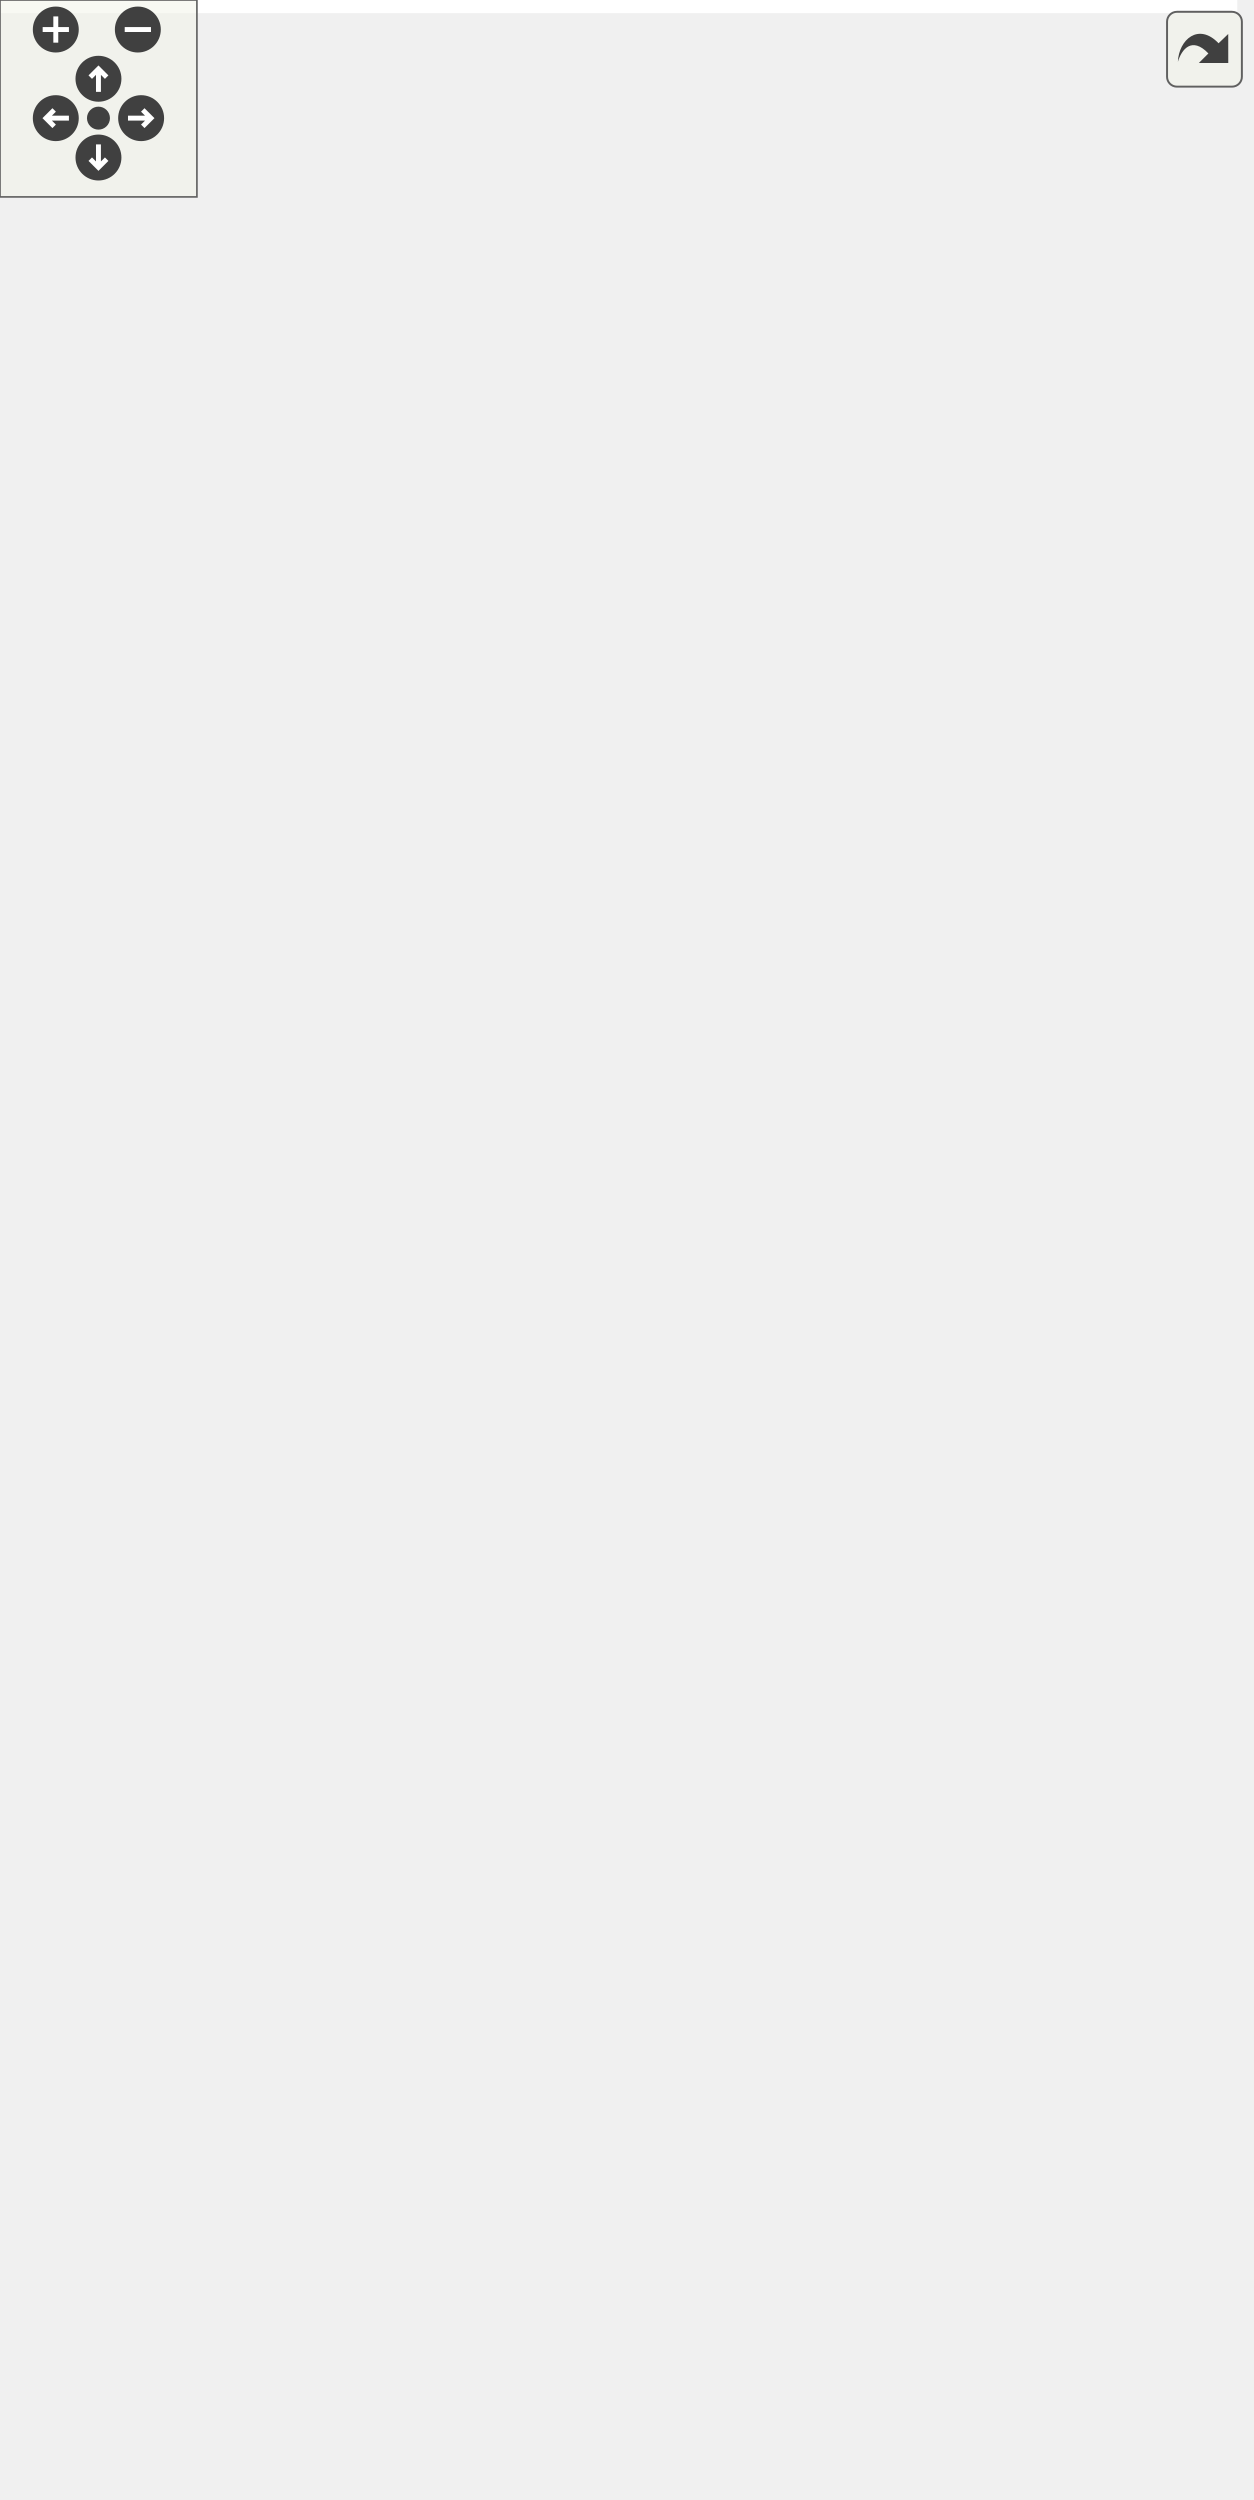
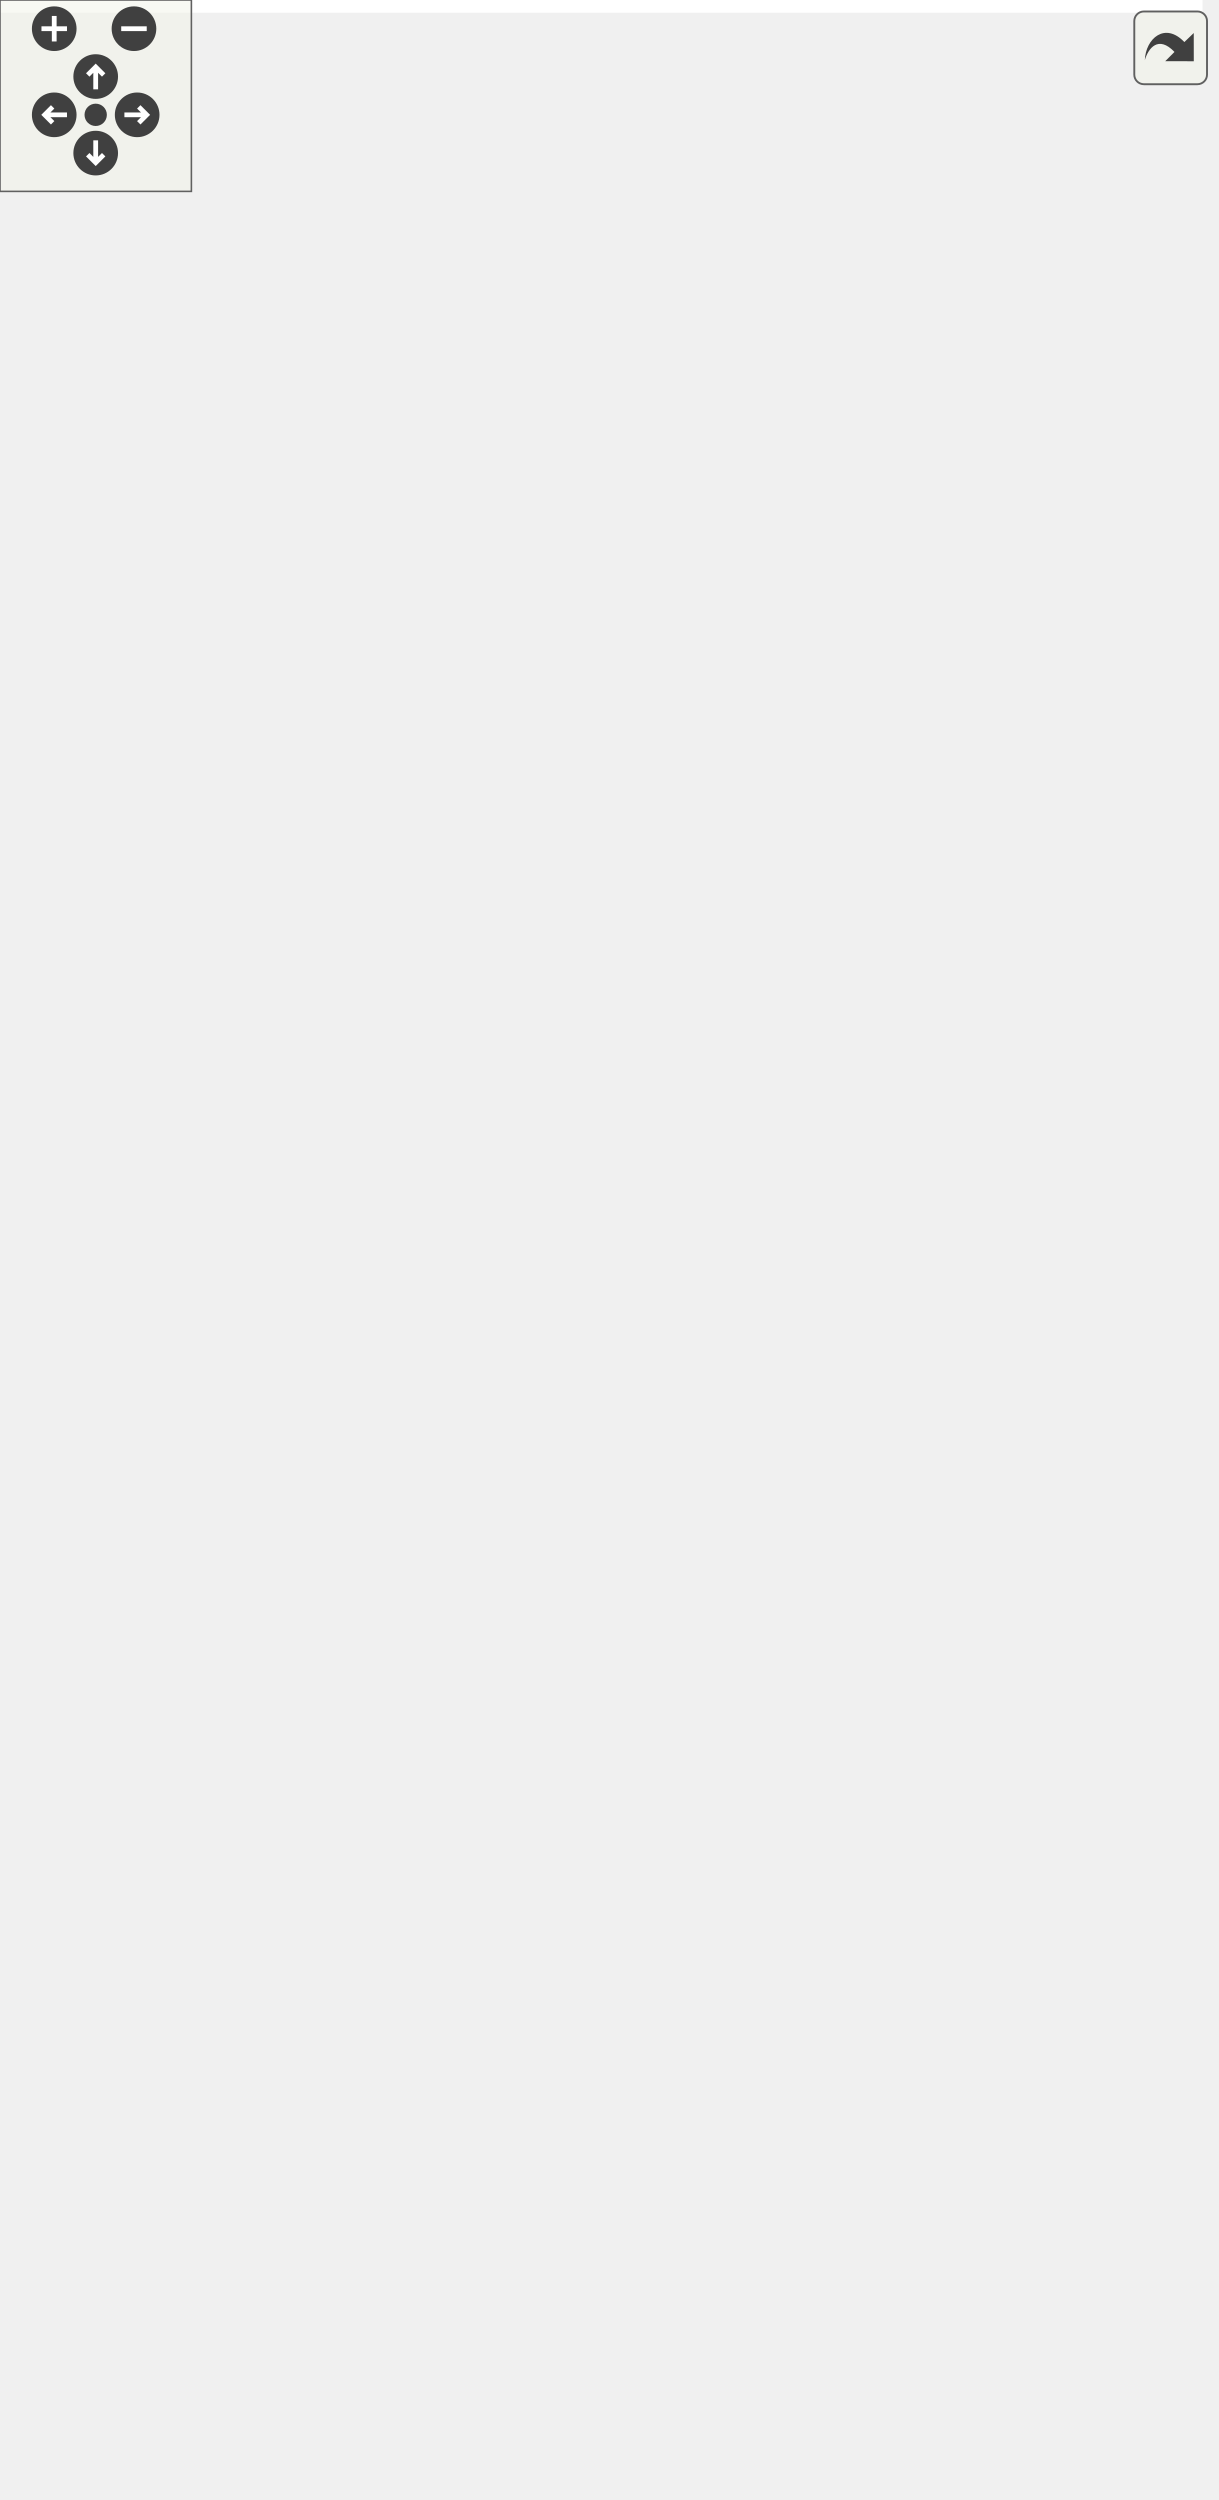
<svg xmlns="http://www.w3.org/2000/svg" xmlns:xlink="http://www.w3.org/1999/xlink" id="main" version="1.1" xml:space="preserve">
  <style type="text/css">
.edge:hover path { stroke: red; }
.edge:hover polygon { stroke: red; fill: red; }
</style>
  <defs>
    <circle id="rim" cx="0" cy="0" r="7" />
    <circle id="rim2" cx="0" cy="0" r="3.5" />
    <g id="zoomPlus">
      <use xlink:href="#rim" fill="#404040">
        <set attributeName="fill" to="#808080" begin="zoomplus.mouseover" end="zoomplus.mouseout" />
      </use>
      <path d="M-4,0h8M0,-4v8" fill="none" stroke="white" stroke-width="1.5" pointer-events="none" />
    </g>
    <g id="zoomMin">
      <use xlink:href="#rim" fill="#404040">
        <set attributeName="fill" to="#808080" begin="zoomminus.mouseover" end="zoomminus.mouseout" />
      </use>
      <path d="M-4,0h8" fill="none" stroke="white" stroke-width="1.5" pointer-events="none" />
    </g>
    <g id="dirArrow">
      <path fill="none" stroke="white" stroke-width="1.5" d="M0,-3.0v7 M-2.5,-0.5L0,-3.0L2.5,-0.5" />
    </g>
    <g id="resetDef">
      <use xlink:href="#rim2" fill="#404040">
        <set attributeName="fill" to="#808080" begin="reset.mouseover" end="reset.mouseout" />
      </use>
    </g>
  </defs>
  <svg id="graph" class="graph">
    <g id="viewport">
-       <polygon fill="#ffffff" stroke="transparent" points="-4,4 -4,-701 377,-701 377,4 -4,4" />
+       <polygon fill="#ffffff" stroke="transparent" points="-4,4 -4,-723 377,-723 377,4 -4,4" />
      <g id="node1" class="node">
        <g id="a_node1">
          <a xlink:title=" ">
-             <polygon fill="#bfbfbf" stroke="#000000" points="66,-.5 66,-189.5 194,-189.5 194,-.5 66,-.5" />
-             <text text-anchor="middle" x="130" y="-177.5" font-family="Helvetica,sans-Serif" font-size="10.00" fill="#000000">Scene</text>
-             <polyline fill="none" stroke="#000000" points="66,-170.5 194,-170.5 " />
-             <text text-anchor="start" x="74" y="-158.5" font-family="Helvetica,sans-Serif" font-size="10.00" fill="#000000">+ MAP_SIZE</text>
-             <text text-anchor="start" x="74" y="-147.5" font-family="Helvetica,sans-Serif" font-size="10.00" fill="#000000">+ TILE_SIZE</text>
-             <text text-anchor="start" x="74" y="-136.5" font-family="Helvetica,sans-Serif" font-size="10.00" fill="#000000">- highlighter</text>
-             <text text-anchor="start" x="74" y="-125.5" font-family="Helvetica,sans-Serif" font-size="10.00" fill="#000000">- radiusHighlighter</text>
-             <text text-anchor="start" x="74" y="-114.5" font-family="Helvetica,sans-Serif" font-size="10.00" fill="#000000">- textHint</text>
-             <text text-anchor="start" x="74" y="-103.5" font-family="Helvetica,sans-Serif" font-size="10.00" fill="#000000">- showRadius</text>
-             <text text-anchor="start" x="74" y="-92.5" font-family="Helvetica,sans-Serif" font-size="10.00" fill="#000000">- players</text>
-             <polyline fill="none" stroke="#000000" points="66,-85.5 194,-85.5 " />
-             <text text-anchor="start" x="74" y="-73.5" font-family="Helvetica,sans-Serif" font-size="10.00" fill="#000000">+ Scene()</text>
-             <text text-anchor="start" x="74" y="-62.5" font-family="Helvetica,sans-Serif" font-size="10.00" fill="#000000">+ generateWorld()</text>
-             <text text-anchor="start" x="74" y="-51.5" font-family="Helvetica,sans-Serif" font-size="10.00" fill="#000000">+ setActiveTile()</text>
-             <text text-anchor="start" x="74" y="-40.5" font-family="Helvetica,sans-Serif" font-size="10.00" fill="#000000">+ getTileAt()</text>
-             <text text-anchor="start" x="74" y="-29.5" font-family="Helvetica,sans-Serif" font-size="10.00" fill="#000000">+ setTileAt()</text>
+             <polygon fill="#bfbfbf" stroke="#000000" points="66,-.5 66,-211.5 194,-211.5 194,-.5 66,-.5" />
+             <text text-anchor="middle" x="130" y="-199.5" font-family="Helvetica,sans-Serif" font-size="10.00" fill="#000000">Scene</text>
+             <polyline fill="none" stroke="#000000" points="66,-192.5 194,-192.5 " />
+             <text text-anchor="start" x="74" y="-180.5" font-family="Helvetica,sans-Serif" font-size="10.00" fill="#000000">+ MAP_SIZE</text>
+             <text text-anchor="start" x="74" y="-169.5" font-family="Helvetica,sans-Serif" font-size="10.00" fill="#000000">+ TILE_SIZE</text>
+             <text text-anchor="start" x="74" y="-158.5" font-family="Helvetica,sans-Serif" font-size="10.00" fill="#000000">- highlighter</text>
+             <text text-anchor="start" x="74" y="-147.5" font-family="Helvetica,sans-Serif" font-size="10.00" fill="#000000">- radiusHighlighter</text>
+             <text text-anchor="start" x="74" y="-136.5" font-family="Helvetica,sans-Serif" font-size="10.00" fill="#000000">- textHint</text>
+             <text text-anchor="start" x="74" y="-125.5" font-family="Helvetica,sans-Serif" font-size="10.00" fill="#000000">- showRadius</text>
+             <text text-anchor="start" x="74" y="-114.5" font-family="Helvetica,sans-Serif" font-size="10.00" fill="#000000">- players</text>
+             <polyline fill="none" stroke="#000000" points="66,-107.5 194,-107.5 " />
+             <text text-anchor="start" x="74" y="-95.5" font-family="Helvetica,sans-Serif" font-size="10.00" fill="#000000">+ Scene()</text>
+             <text text-anchor="start" x="74" y="-84.5" font-family="Helvetica,sans-Serif" font-size="10.00" fill="#000000">+ generateWorld()</text>
+             <text text-anchor="start" x="74" y="-73.5" font-family="Helvetica,sans-Serif" font-size="10.00" fill="#000000">+ setActiveTile()</text>
+             <text text-anchor="start" x="74" y="-62.5" font-family="Helvetica,sans-Serif" font-size="10.00" fill="#000000">+ getTileAt()</text>
+             <text text-anchor="start" x="74" y="-51.5" font-family="Helvetica,sans-Serif" font-size="10.00" fill="#000000">+ setTileAt()</text>
+             <text text-anchor="start" x="74" y="-40.5" font-family="Helvetica,sans-Serif" font-size="10.00" fill="#000000">+ tileChanged()</text>
+             <text text-anchor="start" x="74" y="-29.5" font-family="Helvetica,sans-Serif" font-size="10.00" fill="#000000">+ onSetTile()</text>
            <text text-anchor="start" x="74" y="-18.5" font-family="Helvetica,sans-Serif" font-size="10.00" fill="#000000">+ updatePlayerPosition()</text>
            <text text-anchor="start" x="74" y="-7.5" font-family="Helvetica,sans-Serif" font-size="10.00" fill="#000000">+ addPlayer()</text>
          </a>
        </g>
      </g>
      <g id="node2" class="node">
        <g id="a_node2">
          <a xlink:title=" ">
-             <polygon fill="#ffffff" stroke="#bfbfbf" points="0,-331 0,-388 94,-388 94,-331 0,-331" />
-             <text text-anchor="middle" x="47" y="-376" font-family="Helvetica,sans-Serif" font-size="10.00" fill="#000000">QGraphicsScene</text>
-             <polyline fill="none" stroke="#bfbfbf" points="0,-369 94,-369 " />
-             <text text-anchor="middle" x="47" y="-357" font-family="Helvetica,sans-Serif" font-size="10.00" fill="#000000"> </text>
-             <polyline fill="none" stroke="#bfbfbf" points="0,-350 94,-350 " />
-             <text text-anchor="middle" x="47" y="-338" font-family="Helvetica,sans-Serif" font-size="10.00" fill="#000000"> </text>
+             <polygon fill="#ffffff" stroke="#bfbfbf" points="0,-353 0,-410 94,-410 94,-353 0,-353" />
+             <text text-anchor="middle" x="47" y="-398" font-family="Helvetica,sans-Serif" font-size="10.00" fill="#000000">QGraphicsScene</text>
+             <polyline fill="none" stroke="#bfbfbf" points="0,-391 94,-391 " />
+             <text text-anchor="middle" x="47" y="-379" font-family="Helvetica,sans-Serif" font-size="10.00" fill="#000000"> </text>
+             <polyline fill="none" stroke="#bfbfbf" points="0,-372 94,-372 " />
+             <text text-anchor="middle" x="47" y="-360" font-family="Helvetica,sans-Serif" font-size="10.00" fill="#000000"> </text>
          </a>
        </g>
      </g>
      <g id="edge1" class="edge">
-         <path fill="none" stroke="#191970" d="M58.984,-321.311C69.757,-286.978 86.032,-235.114 100.285,-189.694" />
-         <polygon fill="none" stroke="#191970" points="55.616,-320.353 55.961,-330.943 62.295,-322.449 55.616,-320.353" />
+         <path fill="none" stroke="#191970" d="M58.654,-342.818C68.897,-308.819 84.29,-257.723 98.16,-211.686" />
+         <polygon fill="none" stroke="#191970" points="55.181,-342.212 55.648,-352.796 61.883,-344.231 55.181,-342.212" />
      </g>
      <g id="node3" class="node">
        <g id="a_node3">
          <a xlink:href="classMapTile.html" target="_top" xlink:title=" ">
-             <polygon fill="#ffffff" stroke="#000000" points="233,-248.5 233,-470.5 373,-470.5 373,-248.5 233,-248.5" />
-             <text text-anchor="middle" x="303" y="-458.5" font-family="Helvetica,sans-Serif" font-size="10.00" fill="#000000">MapTile</text>
-             <polyline fill="none" stroke="#000000" points="233,-451.5 373,-451.5 " />
-             <text text-anchor="start" x="241" y="-439.5" font-family="Helvetica,sans-Serif" font-size="10.00" fill="#000000">- type</text>
-             <text text-anchor="start" x="241" y="-428.5" font-family="Helvetica,sans-Serif" font-size="10.00" fill="#000000">- pixmapItem</text>
-             <text text-anchor="start" x="241" y="-417.5" font-family="Helvetica,sans-Serif" font-size="10.00" fill="#000000">- currentRotation</text>
-             <polyline fill="none" stroke="#000000" points="233,-410.5 373,-410.5 " />
-             <text text-anchor="start" x="241" y="-398.5" font-family="Helvetica,sans-Serif" font-size="10.00" fill="#000000">+ MapTile()</text>
-             <text text-anchor="start" x="241" y="-387.5" font-family="Helvetica,sans-Serif" font-size="10.00" fill="#000000">+ MapTile()</text>
-             <text text-anchor="start" x="241" y="-376.5" font-family="Helvetica,sans-Serif" font-size="10.00" fill="#000000">+ setType()</text>
-             <text text-anchor="start" x="241" y="-365.5" font-family="Helvetica,sans-Serif" font-size="10.00" fill="#000000">+ getType()</text>
-             <text text-anchor="start" x="241" y="-354.5" font-family="Helvetica,sans-Serif" font-size="10.00" fill="#000000">+ setRotation()</text>
-             <text text-anchor="start" x="241" y="-343.5" font-family="Helvetica,sans-Serif" font-size="10.00" fill="#000000">+ getRotation()</text>
-             <text text-anchor="start" x="241" y="-332.5" font-family="Helvetica,sans-Serif" font-size="10.00" fill="#000000">+ setPosition()</text>
-             <text text-anchor="start" x="241" y="-321.5" font-family="Helvetica,sans-Serif" font-size="10.00" fill="#000000">+ isRiver()</text>
-             <text text-anchor="start" x="241" y="-310.5" font-family="Helvetica,sans-Serif" font-size="10.00" fill="#000000">+ getPixmapItem()</text>
-             <text text-anchor="start" x="241" y="-299.5" font-family="Helvetica,sans-Serif" font-size="10.00" fill="#000000">+ getCity()</text>
-             <text text-anchor="start" x="241" y="-288.5" font-family="Helvetica,sans-Serif" font-size="10.00" fill="#000000">+ setCity()</text>
-             <text text-anchor="start" x="241" y="-277.5" font-family="Helvetica,sans-Serif" font-size="10.00" fill="#000000">+ getX()</text>
-             <text text-anchor="start" x="241" y="-266.5" font-family="Helvetica,sans-Serif" font-size="10.00" fill="#000000">+ getY()</text>
-             <text text-anchor="start" x="241" y="-255.5" font-family="Helvetica,sans-Serif" font-size="10.00" fill="#000000">+ attachGraphicsManager()</text>
+             <polygon fill="#ffffff" stroke="#000000" points="233,-270.5 233,-492.5 373,-492.5 373,-270.5 233,-270.5" />
+             <text text-anchor="middle" x="303" y="-480.5" font-family="Helvetica,sans-Serif" font-size="10.00" fill="#000000">MapTile</text>
+             <polyline fill="none" stroke="#000000" points="233,-473.5 373,-473.5 " />
+             <text text-anchor="start" x="241" y="-461.5" font-family="Helvetica,sans-Serif" font-size="10.00" fill="#000000">- type</text>
+             <text text-anchor="start" x="241" y="-450.5" font-family="Helvetica,sans-Serif" font-size="10.00" fill="#000000">- pixmapItem</text>
+             <text text-anchor="start" x="241" y="-439.5" font-family="Helvetica,sans-Serif" font-size="10.00" fill="#000000">- currentRotation</text>
+             <polyline fill="none" stroke="#000000" points="233,-432.5 373,-432.5 " />
+             <text text-anchor="start" x="241" y="-420.5" font-family="Helvetica,sans-Serif" font-size="10.00" fill="#000000">+ MapTile()</text>
+             <text text-anchor="start" x="241" y="-409.5" font-family="Helvetica,sans-Serif" font-size="10.00" fill="#000000">+ MapTile()</text>
+             <text text-anchor="start" x="241" y="-398.5" font-family="Helvetica,sans-Serif" font-size="10.00" fill="#000000">+ setType()</text>
+             <text text-anchor="start" x="241" y="-387.5" font-family="Helvetica,sans-Serif" font-size="10.00" fill="#000000">+ getType()</text>
+             <text text-anchor="start" x="241" y="-376.5" font-family="Helvetica,sans-Serif" font-size="10.00" fill="#000000">+ setRotation()</text>
+             <text text-anchor="start" x="241" y="-365.5" font-family="Helvetica,sans-Serif" font-size="10.00" fill="#000000">+ getRotation()</text>
+             <text text-anchor="start" x="241" y="-354.5" font-family="Helvetica,sans-Serif" font-size="10.00" fill="#000000">+ setPosition()</text>
+             <text text-anchor="start" x="241" y="-343.5" font-family="Helvetica,sans-Serif" font-size="10.00" fill="#000000">+ isRiver()</text>
+             <text text-anchor="start" x="241" y="-332.5" font-family="Helvetica,sans-Serif" font-size="10.00" fill="#000000">+ getPixmapItem()</text>
+             <text text-anchor="start" x="241" y="-321.5" font-family="Helvetica,sans-Serif" font-size="10.00" fill="#000000">+ getCity()</text>
+             <text text-anchor="start" x="241" y="-310.5" font-family="Helvetica,sans-Serif" font-size="10.00" fill="#000000">+ setCity()</text>
+             <text text-anchor="start" x="241" y="-299.5" font-family="Helvetica,sans-Serif" font-size="10.00" fill="#000000">+ getX()</text>
+             <text text-anchor="start" x="241" y="-288.5" font-family="Helvetica,sans-Serif" font-size="10.00" fill="#000000">+ getY()</text>
+             <text text-anchor="start" x="241" y="-277.5" font-family="Helvetica,sans-Serif" font-size="10.00" fill="#000000">+ attachGraphicsManager()</text>
          </a>
        </g>
      </g>
      <g id="edge2" class="edge">
-         <path fill="none" stroke="#404040" d="M232.884,-252.299C221.531,-234.941 209.787,-216.987 198.474,-199.69" />
-         <polygon fill="none" stroke="#404040" points="198.437,-199.634 191.805,-196.802 191.869,-189.591 198.5,-192.423 198.437,-199.634" />
-         <text text-anchor="middle" x="242" y="-222" font-family="Helvetica,sans-Serif" font-size="10.00" fill="#000000"> -activeTile</text>
-         <text text-anchor="middle" x="242" y="-211" font-family="Helvetica,sans-Serif" font-size="10.00" fill="#000000">-data</text>
+         <path fill="none" stroke="#404040" d="M233.133,-270.238C222.494,-253.295 211.506,-235.796 200.845,-218.82" />
+         <polygon fill="none" stroke="#404040" points="200.638,-218.49 194.06,-215.536 194.256,-208.327 200.835,-211.282 200.638,-218.49" />
+         <text text-anchor="middle" x="242" y="-244" font-family="Helvetica,sans-Serif" font-size="10.00" fill="#000000"> -activeTile</text>
+         <text text-anchor="middle" x="242" y="-233" font-family="Helvetica,sans-Serif" font-size="10.00" fill="#000000">-data</text>
      </g>
      <g id="node4" class="node">
        <g id="a_node4">
          <a xlink:href="classGraphicsManager.html" target="_top" xlink:title=" ">
-             <polygon fill="#ffffff" stroke="#000000" points="101.5,-573.5 101.5,-641.5 214.5,-641.5 214.5,-573.5 101.5,-573.5" />
-             <text text-anchor="middle" x="158" y="-629.5" font-family="Helvetica,sans-Serif" font-size="10.00" fill="#000000">GraphicsManager</text>
-             <polyline fill="none" stroke="#000000" points="101.5,-622.5 214.5,-622.5 " />
-             <text text-anchor="start" x="109.5" y="-610.5" font-family="Helvetica,sans-Serif" font-size="10.00" fill="#000000">+ GRAPHICS</text>
-             <polyline fill="none" stroke="#000000" points="101.5,-603.5 214.5,-603.5 " />
-             <text text-anchor="start" x="109.5" y="-591.5" font-family="Helvetica,sans-Serif" font-size="10.00" fill="#000000">+ GraphicsManager()</text>
-             <text text-anchor="start" x="109.5" y="-580.5" font-family="Helvetica,sans-Serif" font-size="10.00" fill="#000000">+ get()</text>
+             <polygon fill="#ffffff" stroke="#000000" points="101.5,-595.5 101.5,-663.5 214.5,-663.5 214.5,-595.5 101.5,-595.5" />
+             <text text-anchor="middle" x="158" y="-651.5" font-family="Helvetica,sans-Serif" font-size="10.00" fill="#000000">GraphicsManager</text>
+             <polyline fill="none" stroke="#000000" points="101.5,-644.5 214.5,-644.5 " />
+             <text text-anchor="start" x="109.5" y="-632.5" font-family="Helvetica,sans-Serif" font-size="10.00" fill="#000000">+ GRAPHICS</text>
+             <polyline fill="none" stroke="#000000" points="101.5,-625.5 214.5,-625.5 " />
+             <text text-anchor="start" x="109.5" y="-613.5" font-family="Helvetica,sans-Serif" font-size="10.00" fill="#000000">+ GraphicsManager()</text>
+             <text text-anchor="start" x="109.5" y="-602.5" font-family="Helvetica,sans-Serif" font-size="10.00" fill="#000000">+ get()</text>
          </a>
        </g>
      </g>
      <g id="edge5" class="edge">
-         <path fill="none" stroke="#404040" d="M152.15,-573.401C147.692,-545.86 141.85,-506.056 139,-471 131.645,-380.529 129.624,-277.443 129.313,-202.119" />
-         <polygon fill="none" stroke="#404040" points="129.312,-201.805 125.294,-195.817 129.276,-189.805 133.294,-195.793 129.312,-201.805" />
-         <text text-anchor="middle" x="181.5" y="-357" font-family="Helvetica,sans-Serif" font-size="10.00" fill="#000000"> -graphicsManager</text>
+         <path fill="none" stroke="#404040" d="M152.143,-595.401C147.682,-567.861 141.838,-528.057 139,-493 131.703,-402.868 129.591,-300.574 129.228,-223.801" />
+         <polygon fill="none" stroke="#404040" points="129.228,-223.704 125.206,-217.718 129.185,-211.704 133.206,-217.69 129.228,-223.704" />
+         <text text-anchor="middle" x="181.5" y="-379" font-family="Helvetica,sans-Serif" font-size="10.00" fill="#000000"> -graphicsManager</text>
      </g>
      <g id="edge3" class="edge">
-         <path fill="none" stroke="#404040" d="M172.407,-573.31C182.971,-549.233 198.178,-516.518 214,-489 217.928,-482.167 222.104,-475.228 226.42,-468.292" />
-         <polygon fill="none" stroke="#404040" points="226.421,-468.29 226.246,-461.081 232.833,-458.146 233.008,-465.355 226.421,-468.29" />
-         <text text-anchor="middle" x="256.5" y="-492" font-family="Helvetica,sans-Serif" font-size="10.00" fill="#000000"> -graphicsManager</text>
+         <path fill="none" stroke="#404040" d="M172.407,-595.31C182.971,-571.233 198.178,-538.518 214,-511 217.928,-504.167 222.104,-497.228 226.42,-490.292" />
+         <polygon fill="none" stroke="#404040" points="226.421,-490.29 226.246,-483.081 232.833,-480.146 233.008,-487.355 226.421,-490.29" />
+         <text text-anchor="middle" x="256.5" y="-514" font-family="Helvetica,sans-Serif" font-size="10.00" fill="#000000"> -graphicsManager</text>
      </g>
      <g id="node5" class="node">
        <g id="a_node5">
          <a xlink:href="classCity.html" target="_top" xlink:title=" ">
-             <polygon fill="#ffffff" stroke="#000000" points="261.5,-518.5 261.5,-696.5 344.5,-696.5 344.5,-518.5 261.5,-518.5" />
-             <text text-anchor="middle" x="303" y="-684.5" font-family="Helvetica,sans-Serif" font-size="10.00" fill="#000000">City</text>
-             <polyline fill="none" stroke="#000000" points="261.5,-677.5 344.5,-677.5 " />
-             <text text-anchor="start" x="269.5" y="-665.5" font-family="Helvetica,sans-Serif" font-size="10.00" fill="#000000">- size</text>
-             <text text-anchor="start" x="269.5" y="-654.5" font-family="Helvetica,sans-Serif" font-size="10.00" fill="#000000">- centerX</text>
-             <text text-anchor="start" x="269.5" y="-643.5" font-family="Helvetica,sans-Serif" font-size="10.00" fill="#000000">- centerY</text>
-             <text text-anchor="start" x="269.5" y="-632.5" font-family="Helvetica,sans-Serif" font-size="10.00" fill="#000000">- name</text>
-             <polyline fill="none" stroke="#000000" points="261.5,-625.5 344.5,-625.5 " />
-             <text text-anchor="start" x="269.5" y="-613.5" font-family="Helvetica,sans-Serif" font-size="10.00" fill="#000000">+ City()</text>
-             <text text-anchor="start" x="269.5" y="-602.5" font-family="Helvetica,sans-Serif" font-size="10.00" fill="#000000">+ City()</text>
-             <text text-anchor="start" x="269.5" y="-591.5" font-family="Helvetica,sans-Serif" font-size="10.00" fill="#000000">+ getSize()</text>
-             <text text-anchor="start" x="269.5" y="-580.5" font-family="Helvetica,sans-Serif" font-size="10.00" fill="#000000">+ getCenterX()</text>
-             <text text-anchor="start" x="269.5" y="-569.5" font-family="Helvetica,sans-Serif" font-size="10.00" fill="#000000">+ getCenterY()</text>
-             <text text-anchor="start" x="269.5" y="-558.5" font-family="Helvetica,sans-Serif" font-size="10.00" fill="#000000">+ getName()</text>
-             <text text-anchor="start" x="269.5" y="-547.5" font-family="Helvetica,sans-Serif" font-size="10.00" fill="#000000">+ setSize()</text>
-             <text text-anchor="start" x="269.5" y="-536.5" font-family="Helvetica,sans-Serif" font-size="10.00" fill="#000000">+ setCenter()</text>
-             <text text-anchor="start" x="269.5" y="-525.5" font-family="Helvetica,sans-Serif" font-size="10.00" fill="#000000">+ setName()</text>
+             <polygon fill="#ffffff" stroke="#000000" points="261.5,-540.5 261.5,-718.5 344.5,-718.5 344.5,-540.5 261.5,-540.5" />
+             <text text-anchor="middle" x="303" y="-706.5" font-family="Helvetica,sans-Serif" font-size="10.00" fill="#000000">City</text>
+             <polyline fill="none" stroke="#000000" points="261.5,-699.5 344.5,-699.5 " />
+             <text text-anchor="start" x="269.5" y="-687.5" font-family="Helvetica,sans-Serif" font-size="10.00" fill="#000000">- size</text>
+             <text text-anchor="start" x="269.5" y="-676.5" font-family="Helvetica,sans-Serif" font-size="10.00" fill="#000000">- centerX</text>
+             <text text-anchor="start" x="269.5" y="-665.5" font-family="Helvetica,sans-Serif" font-size="10.00" fill="#000000">- centerY</text>
+             <text text-anchor="start" x="269.5" y="-654.5" font-family="Helvetica,sans-Serif" font-size="10.00" fill="#000000">- name</text>
+             <polyline fill="none" stroke="#000000" points="261.5,-647.5 344.5,-647.5 " />
+             <text text-anchor="start" x="269.5" y="-635.5" font-family="Helvetica,sans-Serif" font-size="10.00" fill="#000000">+ City()</text>
+             <text text-anchor="start" x="269.5" y="-624.5" font-family="Helvetica,sans-Serif" font-size="10.00" fill="#000000">+ City()</text>
+             <text text-anchor="start" x="269.5" y="-613.5" font-family="Helvetica,sans-Serif" font-size="10.00" fill="#000000">+ getSize()</text>
+             <text text-anchor="start" x="269.5" y="-602.5" font-family="Helvetica,sans-Serif" font-size="10.00" fill="#000000">+ getCenterX()</text>
+             <text text-anchor="start" x="269.5" y="-591.5" font-family="Helvetica,sans-Serif" font-size="10.00" fill="#000000">+ getCenterY()</text>
+             <text text-anchor="start" x="269.5" y="-580.5" font-family="Helvetica,sans-Serif" font-size="10.00" fill="#000000">+ getName()</text>
+             <text text-anchor="start" x="269.5" y="-569.5" font-family="Helvetica,sans-Serif" font-size="10.00" fill="#000000">+ setSize()</text>
+             <text text-anchor="start" x="269.5" y="-558.5" font-family="Helvetica,sans-Serif" font-size="10.00" fill="#000000">+ setCenter()</text>
+             <text text-anchor="start" x="269.5" y="-547.5" font-family="Helvetica,sans-Serif" font-size="10.00" fill="#000000">+ setName()</text>
          </a>
        </g>
      </g>
      <g id="edge4" class="edge">
-         <path fill="none" stroke="#404040" d="M303,-518.317C303,-506.877 303,-495.006 303,-483.14" />
-         <polygon fill="none" stroke="#404040" points="303,-482.794 299,-476.794 303,-470.794 307,-476.794 303,-482.794" />
-         <text text-anchor="middle" x="314" y="-492" font-family="Helvetica,sans-Serif" font-size="10.00" fill="#000000"> -city</text>
+         <path fill="none" stroke="#404040" d="M303,-540.317C303,-528.876 303,-517.006 303,-505.14" />
+         <polygon fill="none" stroke="#404040" points="303,-504.794 299,-498.794 303,-492.794 307,-498.794 303,-504.794" />
+         <text text-anchor="middle" x="314" y="-514" font-family="Helvetica,sans-Serif" font-size="10.00" fill="#000000"> -city</text>
      </g>
    </g>
  </svg>
  <g id="navigator" transform="translate(0 0)" fill="#404254">
    <rect fill="#f2f5e9" fill-opacity="0.5" stroke="#606060" stroke-width=".5" x="0" y="0" width="60" height="60" />
    <use id="zoomplus" xlink:href="#zoomPlus" x="17" y="9" />
    <use id="zoomminus" xlink:href="#zoomMin" x="42" y="9" />
    <use id="reset" xlink:href="#resetDef" x="30" y="36" />
    <g id="arrowUp" xlink:href="#dirArrow" transform="translate(30 24)">
      <use xlink:href="#rim" fill="#404040">
        <set attributeName="fill" to="#808080" begin="arrowUp.mouseover" end="arrowUp.mouseout" />
      </use>
      <path fill="none" stroke="white" stroke-width="1.5" d="M0,-3.0v7 M-2.5,-0.5L0,-3.0L2.5,-0.5" />
    </g>
    <g id="arrowRight" xlink:href="#dirArrow" transform="rotate(90) translate(36 -43)">
      <use xlink:href="#rim" fill="#404040">
        <set attributeName="fill" to="#808080" begin="arrowRight.mouseover" end="arrowRight.mouseout" />
      </use>
      <path fill="none" stroke="white" stroke-width="1.5" d="M0,-3.0v7 M-2.5,-0.5L0,-3.0L2.5,-0.5" />
    </g>
    <g id="arrowDown" xlink:href="#dirArrow" transform="rotate(180) translate(-30 -48)">
      <use xlink:href="#rim" fill="#404040">
        <set attributeName="fill" to="#808080" begin="arrowDown.mouseover" end="arrowDown.mouseout" />
      </use>
      <path fill="none" stroke="white" stroke-width="1.5" d="M0,-3.0v7 M-2.5,-0.5L0,-3.0L2.5,-0.5" />
    </g>
    <g id="arrowLeft" xlink:href="#dirArrow" transform="rotate(270) translate(-36 17)">
      <use xlink:href="#rim" fill="#404040">
        <set attributeName="fill" to="#808080" begin="arrowLeft.mouseover" end="arrowLeft.mouseout" />
      </use>
      <path fill="none" stroke="white" stroke-width="1.5" d="M0,-3.0v7 M-2.5,-0.5L0,-3.0L2.5,-0.5" />
    </g>
  </g>
  <svg viewBox="0 0 15 15" width="100%" height="30px" preserveAspectRatio="xMaxYMin meet">
    <g id="arrow_out" transform="scale(0.3 0.3)">
      <a xlink:href="classScene__coll__graph_org.svg" target="_base">
        <rect id="button" ry="5" rx="5" y="6" x="6" height="38" width="38" fill="#f2f5e9" fill-opacity="0.5" stroke="#606060" stroke-width="1.0" />
        <path id="arrow" d="M 11.5,31.437 C 11.94,20.098 22.043,11.323 32.159,21.979 L 37.069,17.246 C 37.069,17.246 37.088,32 37.088,32 L 22.16,31.978 C 22.16,31.978 26.998,27.14 26.998,27.14 C 18.529,18.264 13.292,25.23 11.5,31.437 z" style="fill:#404040;" />
      </a>
    </g>
  </svg>
</svg>
